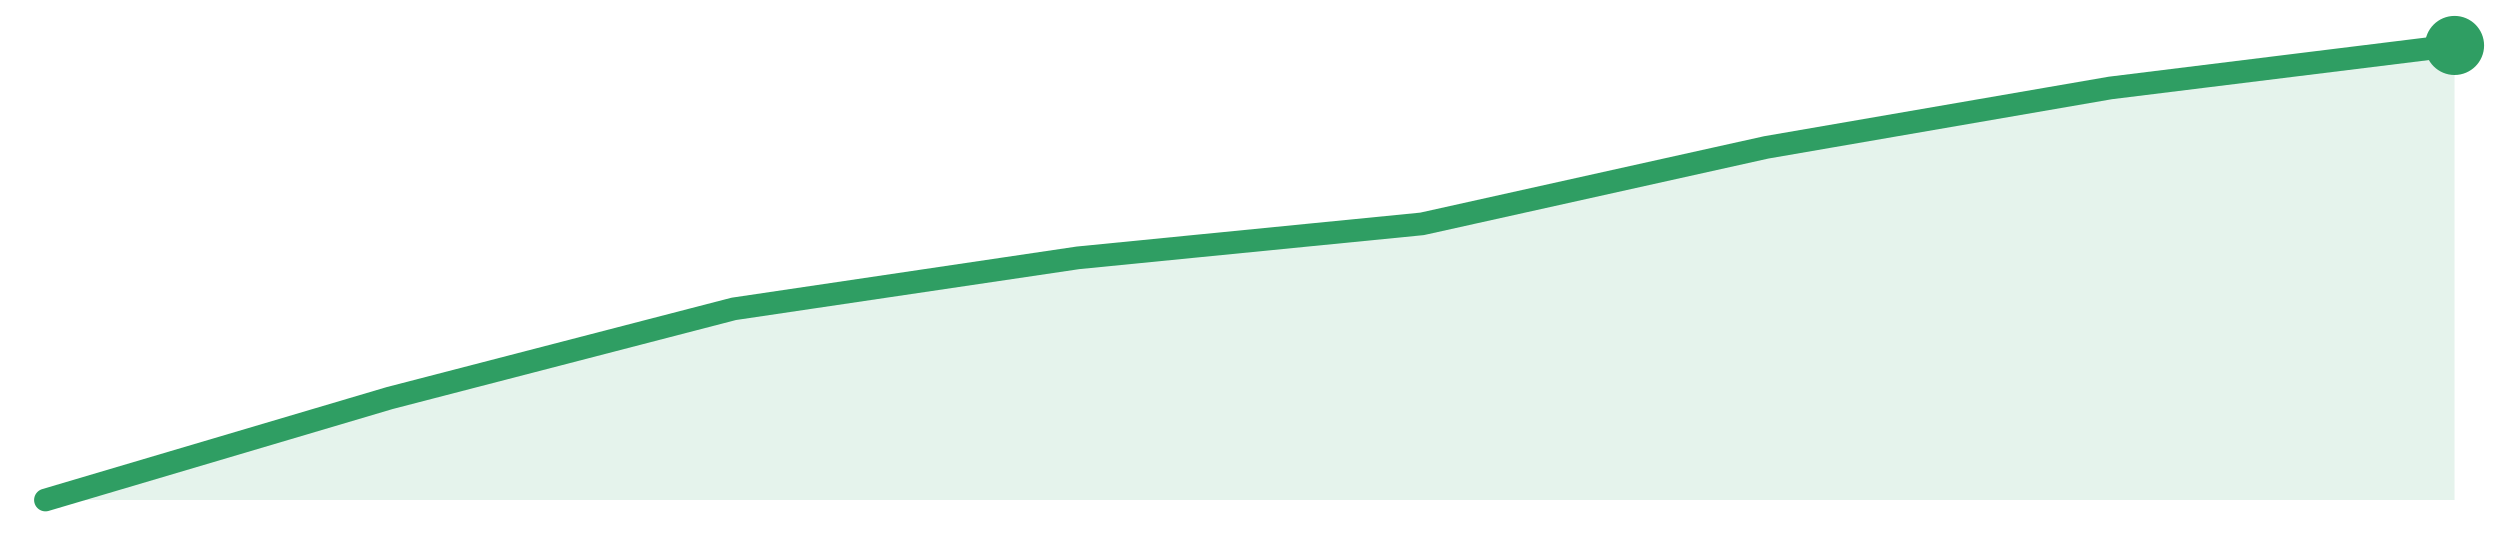
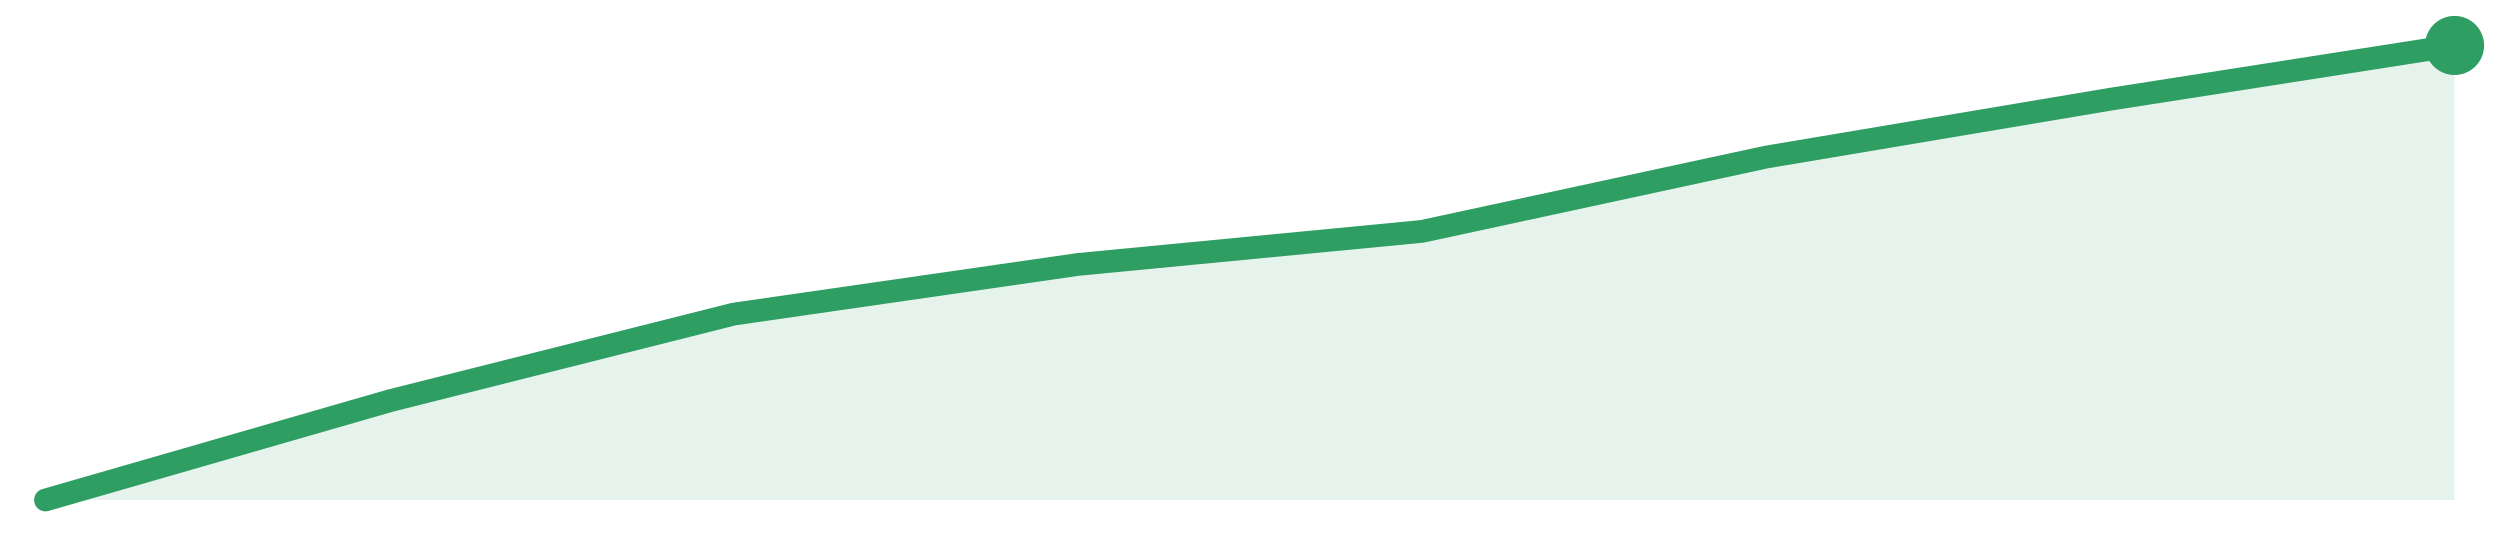
<svg xmlns="http://www.w3.org/2000/svg" width="220" height="48" viewBox="0 0 220 48" role="img" aria-label="trend">
-   <path d="M4.0,44.0 L4.0,44.0 L34.29,35.03 L64.57,27.18 L94.86,22.69 L125.14,19.7 L155.43,12.97 L185.71,7.74 L216.0,4.0 L216.0,44.0 Z" fill="#2f9e631f" />
-   <path d="M4.0,44.0 L34.29,35.03 L64.57,27.18 L94.86,22.69 L125.14,19.7 L155.43,12.97 L185.71,7.74 L216.0,4.0" fill="none" stroke="#2f9e63" stroke-width="2" stroke-linejoin="round" stroke-linecap="round" />
+   <path d="M4.0,44.0 L4.0,44.0 L34.29,35.27 L64.57,27.64 L94.86,23.27 L125.14,20.36 L155.43,13.82 L185.71,8.73 L216.0,4.0 L216.0,44.0 Z" fill="#2f9e631f" />
+   <path d="M4.0,44.0 L34.29,35.27 L64.57,27.64 L94.86,23.27 L125.14,20.36 L155.43,13.82 L185.71,8.73 L216.0,4.0" fill="none" stroke="#2f9e63" stroke-width="2" stroke-linejoin="round" stroke-linecap="round" />
  <circle cx="216.0" cy="4.0" r="2.6" fill="#2f9e63" />
</svg>
